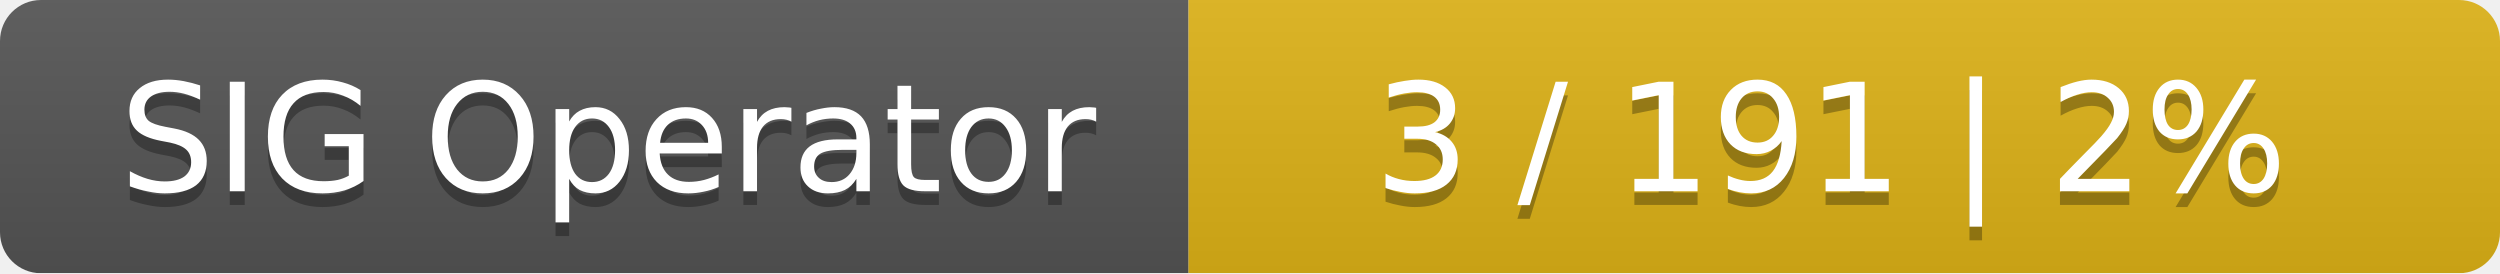
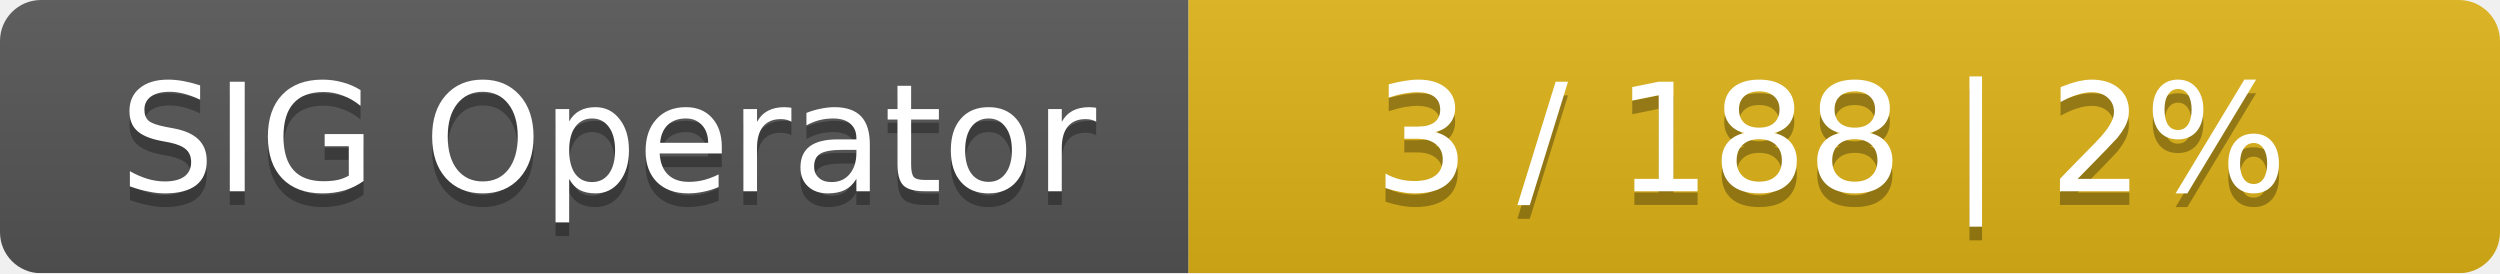
<svg xmlns="http://www.w3.org/2000/svg" width="183" height="20">
  <linearGradient id="smooth" x2="0" y2="100%">
    <stop offset="0" stop-color="#bbb" stop-opacity=".1" />
    <stop offset="1" stop-opacity=".1" />
  </linearGradient>
  <mask id="round">
    <rect width="183" height="20" rx="3" fill="#fff" />
  </mask>
  <g mask="url(#round)">
    <rect width="87" height="20" fill="#555" />
    <rect x="87" width="96" height="20" fill="#dfb317" />
    <rect width="183" height="20" fill="url(#smooth)" />
  </g>
  <g fill="#fff" text-anchor="middle" font-family="DejaVu Sans,Verdana,Geneva,sans-serif" font-size="11">
    <text x="44.5" y="15" fill="#010101" fill-opacity=".3">SIG Operator</text>
    <text x="44.5" y="14">SIG Operator</text>
-     <text x="134" y="15" fill="#010101" fill-opacity=".3">3 / 191    |    2%</text>
-     <text x="134" y="14">3 / 191    |    2%</text>
+     <text x="134" y="15" fill="#010101" fill-opacity=".3">3 / 188    |    2%</text>
+     <text x="134" y="14">3 / 188    |    2%</text>
  </g>
</svg>
